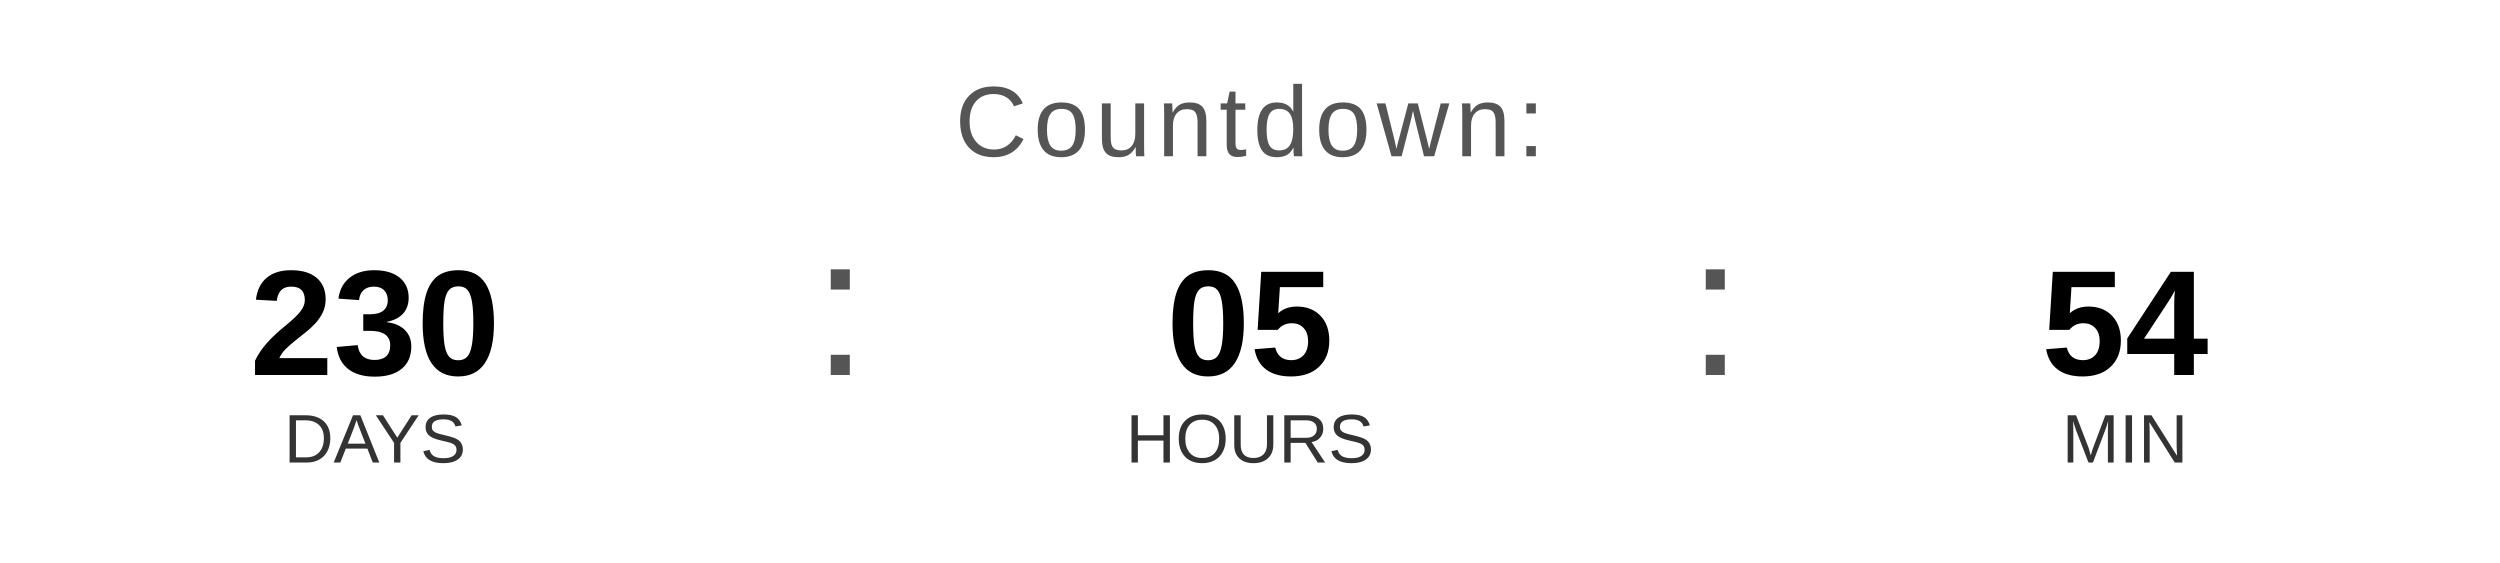
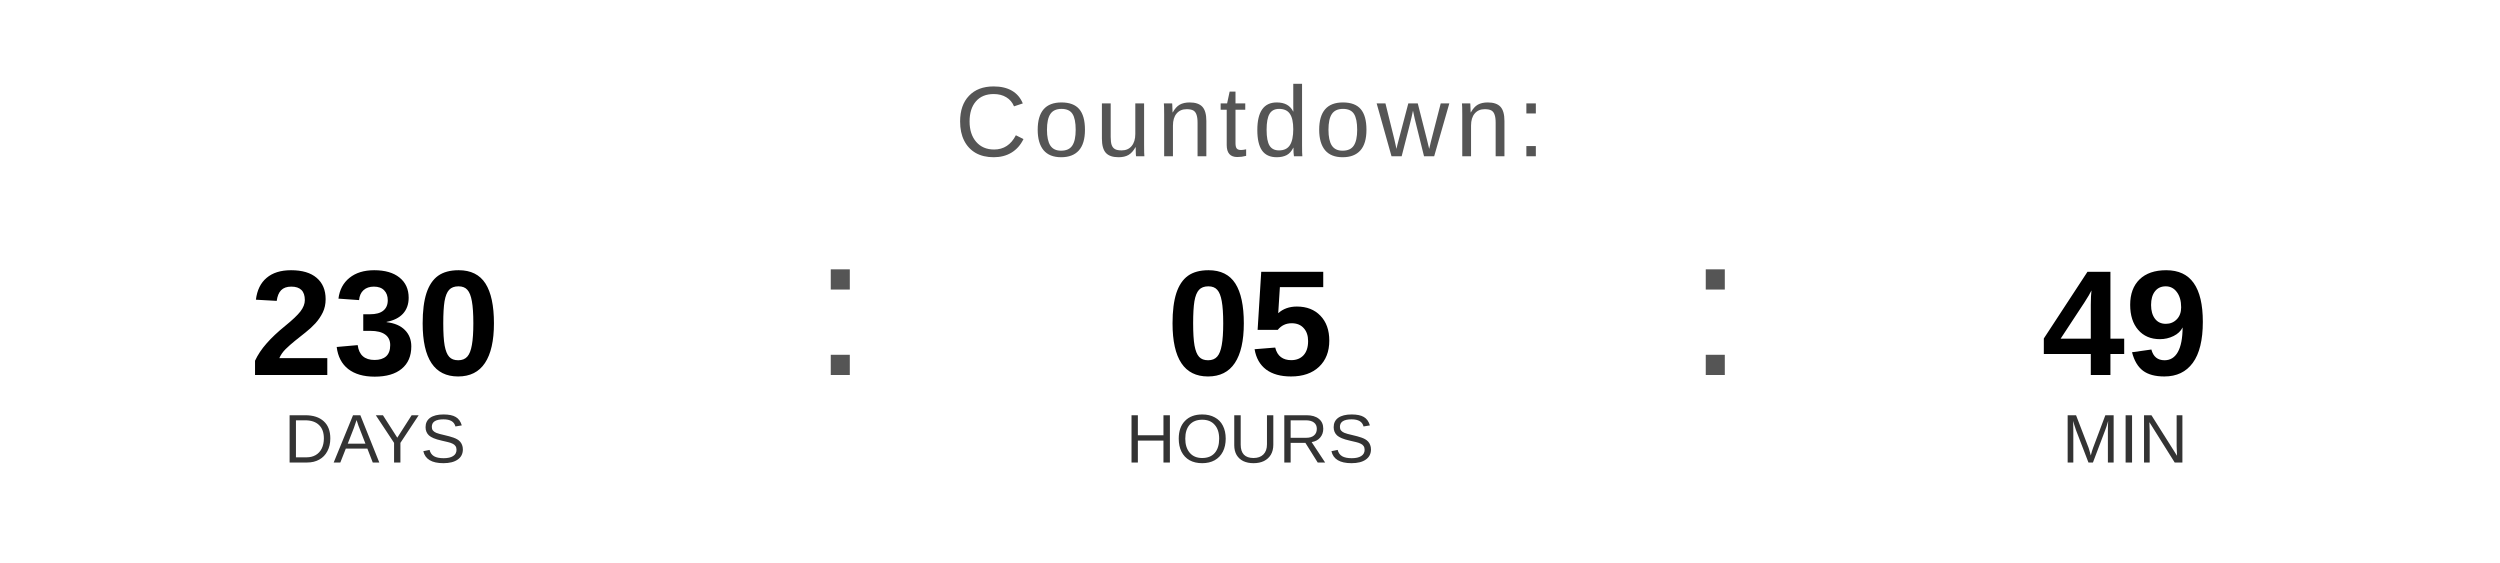
<svg xmlns="http://www.w3.org/2000/svg" width="400" height="90" viewBox="0 0 400 90">
  <text x="200" y="25" font-family="Arial, Helvetica, sans-serif" font-size="16" fill="#555555" text-anchor="middle" letter-spacing="1">
    Countdown:
  </text>
  <text x="60" y="60" font-family="Arial, Helvetica, sans-serif" font-size="24" font-weight="bold" fill="#000000" text-anchor="middle">230</text>
  <text x="60" y="74" font-family="Arial, Helvetica, sans-serif" font-size="11" fill="#333333" text-anchor="middle">DAYS</text>
  <text x="130" y="60" font-family="Arial, sans-serif" font-size="32" fill="#555555">:</text>
  <text x="200" y="60" font-family="Arial, Helvetica, sans-serif" font-size="24" font-weight="bold" fill="#000000" text-anchor="middle">05</text>
  <text x="200" y="74" font-family="Arial, Helvetica, sans-serif" font-size="11" fill="#333333" text-anchor="middle">HOURS</text>
  <text x="270" y="60" font-family="Arial, sans-serif" font-size="32" fill="#555555">:</text>
-   <text x="340" y="60" font-family="Arial, Helvetica, sans-serif" font-size="24" font-weight="bold" fill="#000000" text-anchor="middle">54</text>
+   <text x="340" y="60" font-family="Arial, Helvetica, sans-serif" font-size="24" font-weight="bold" fill="#000000" text-anchor="middle">49</text>
  <text x="340" y="74" font-family="Arial, Helvetica, sans-serif" font-size="11" fill="#333333" text-anchor="middle">MIN</text>
</svg>
